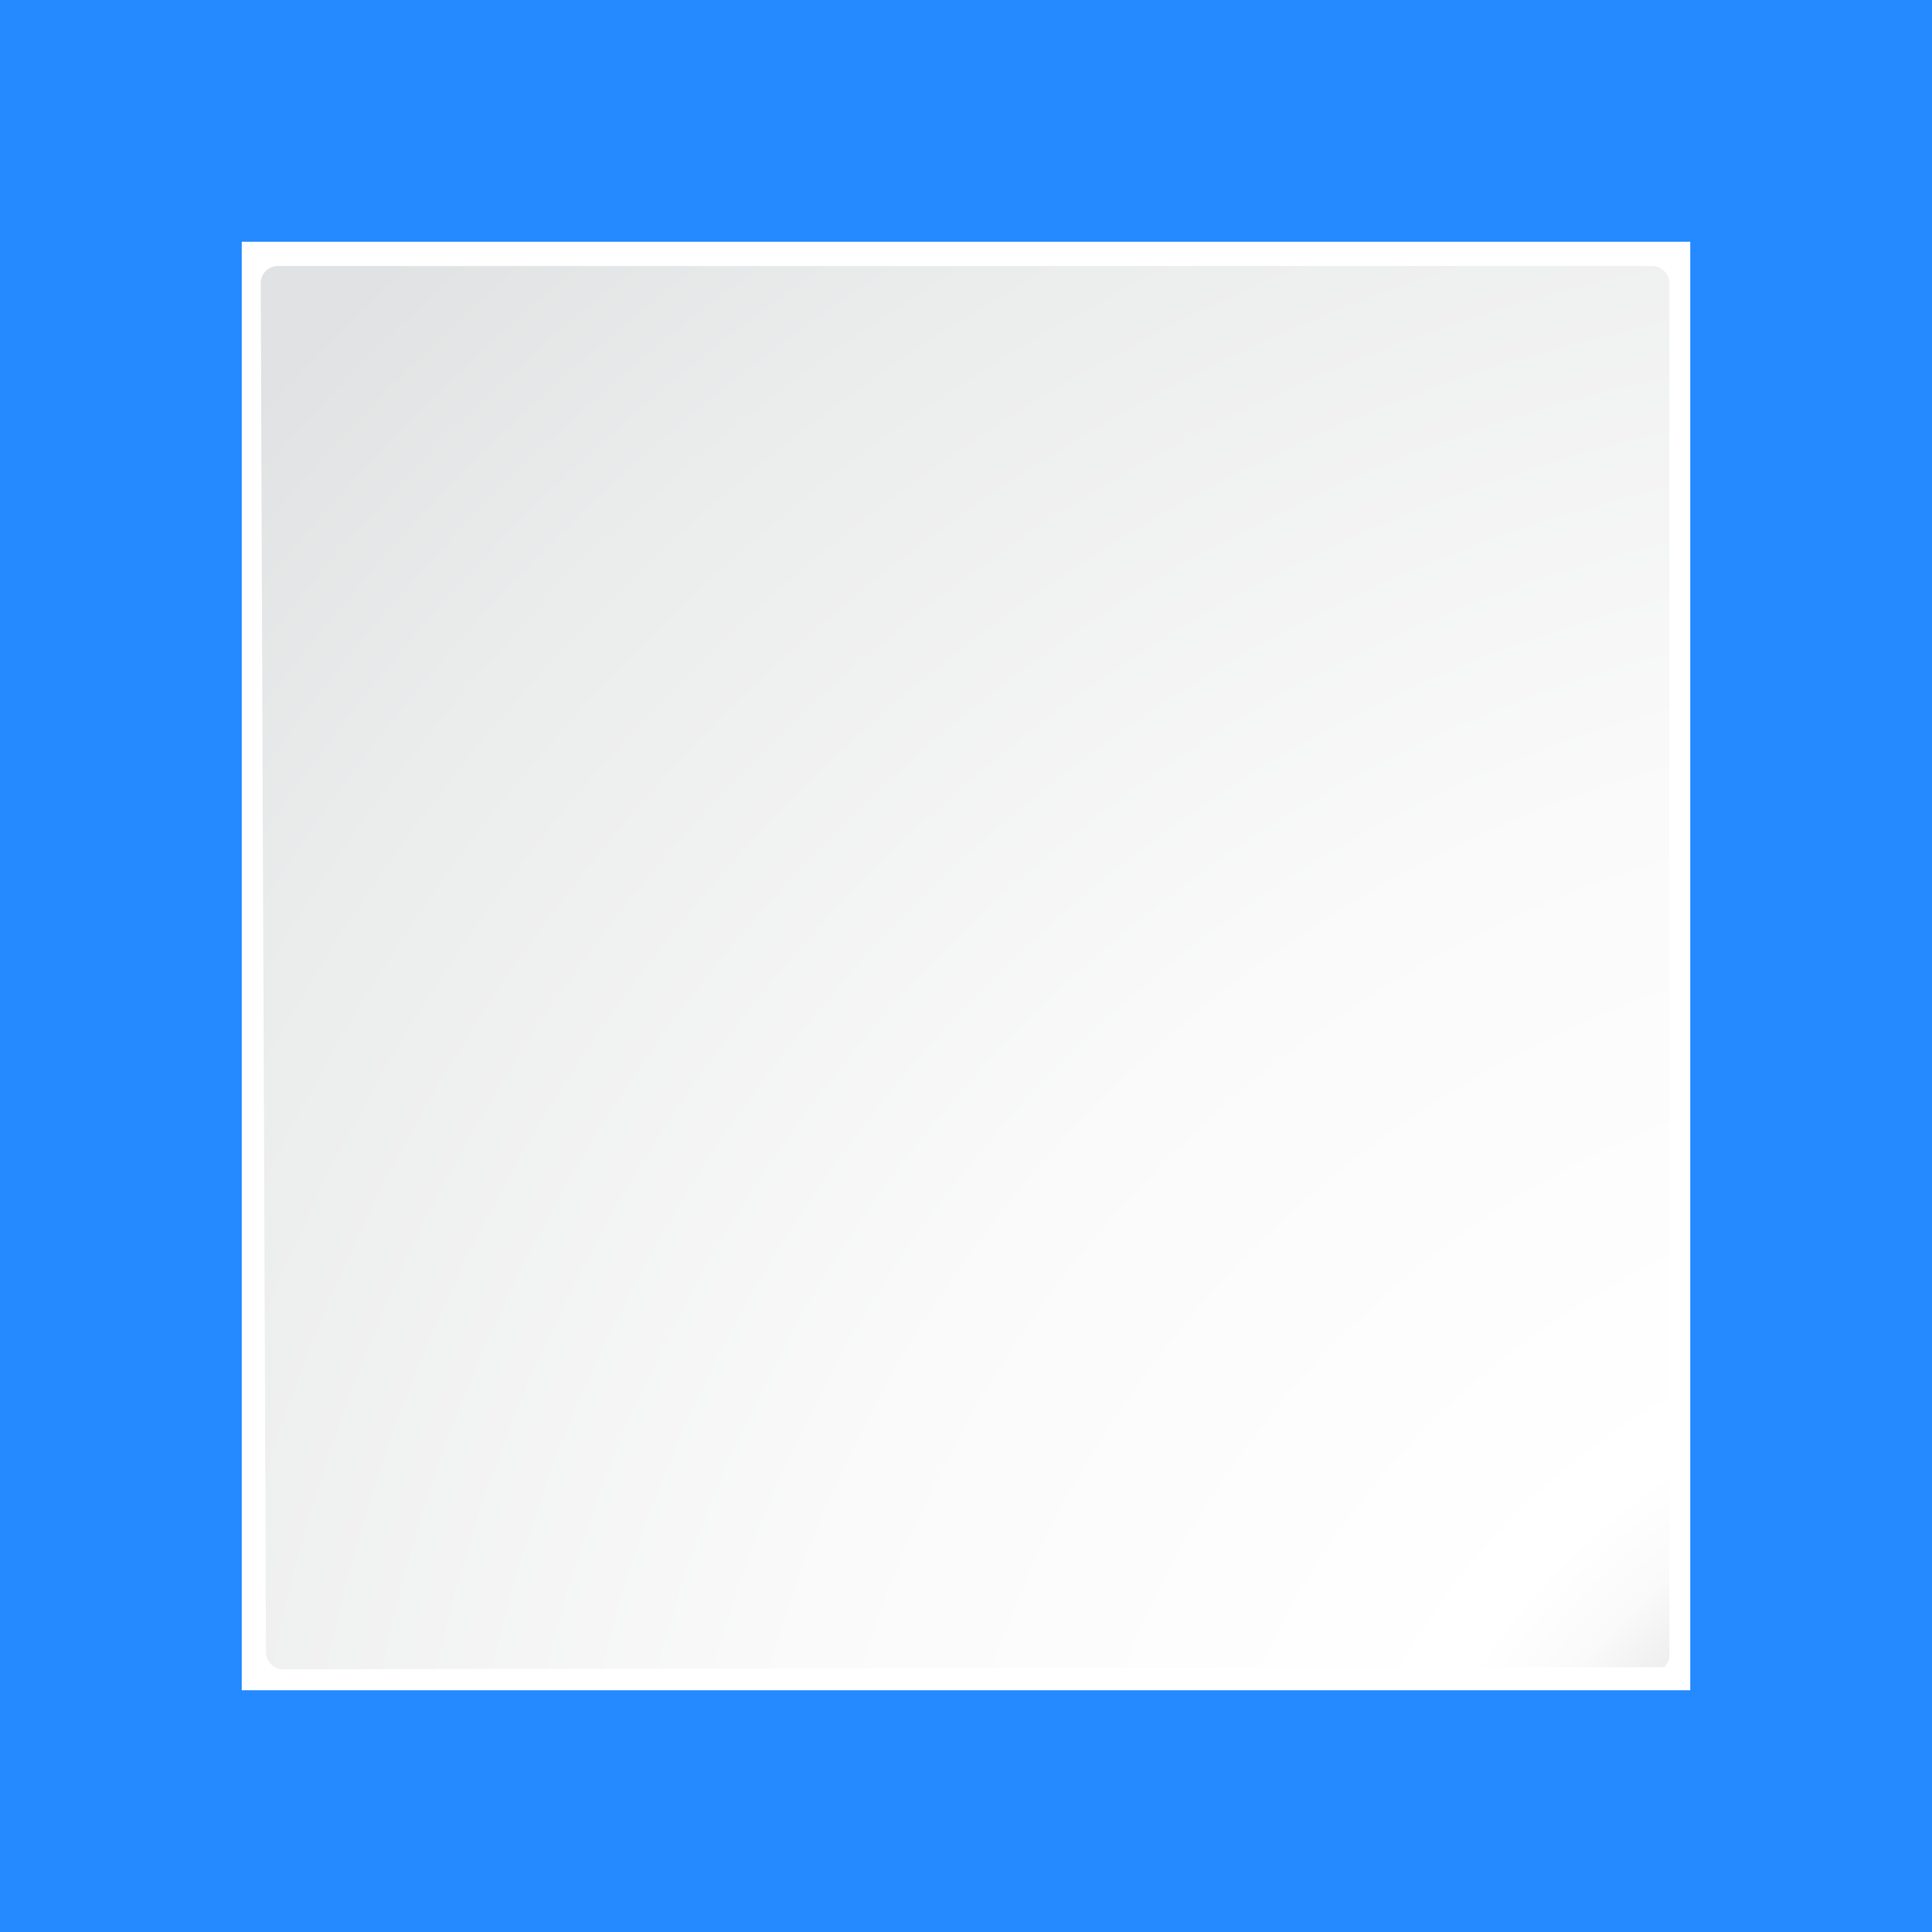
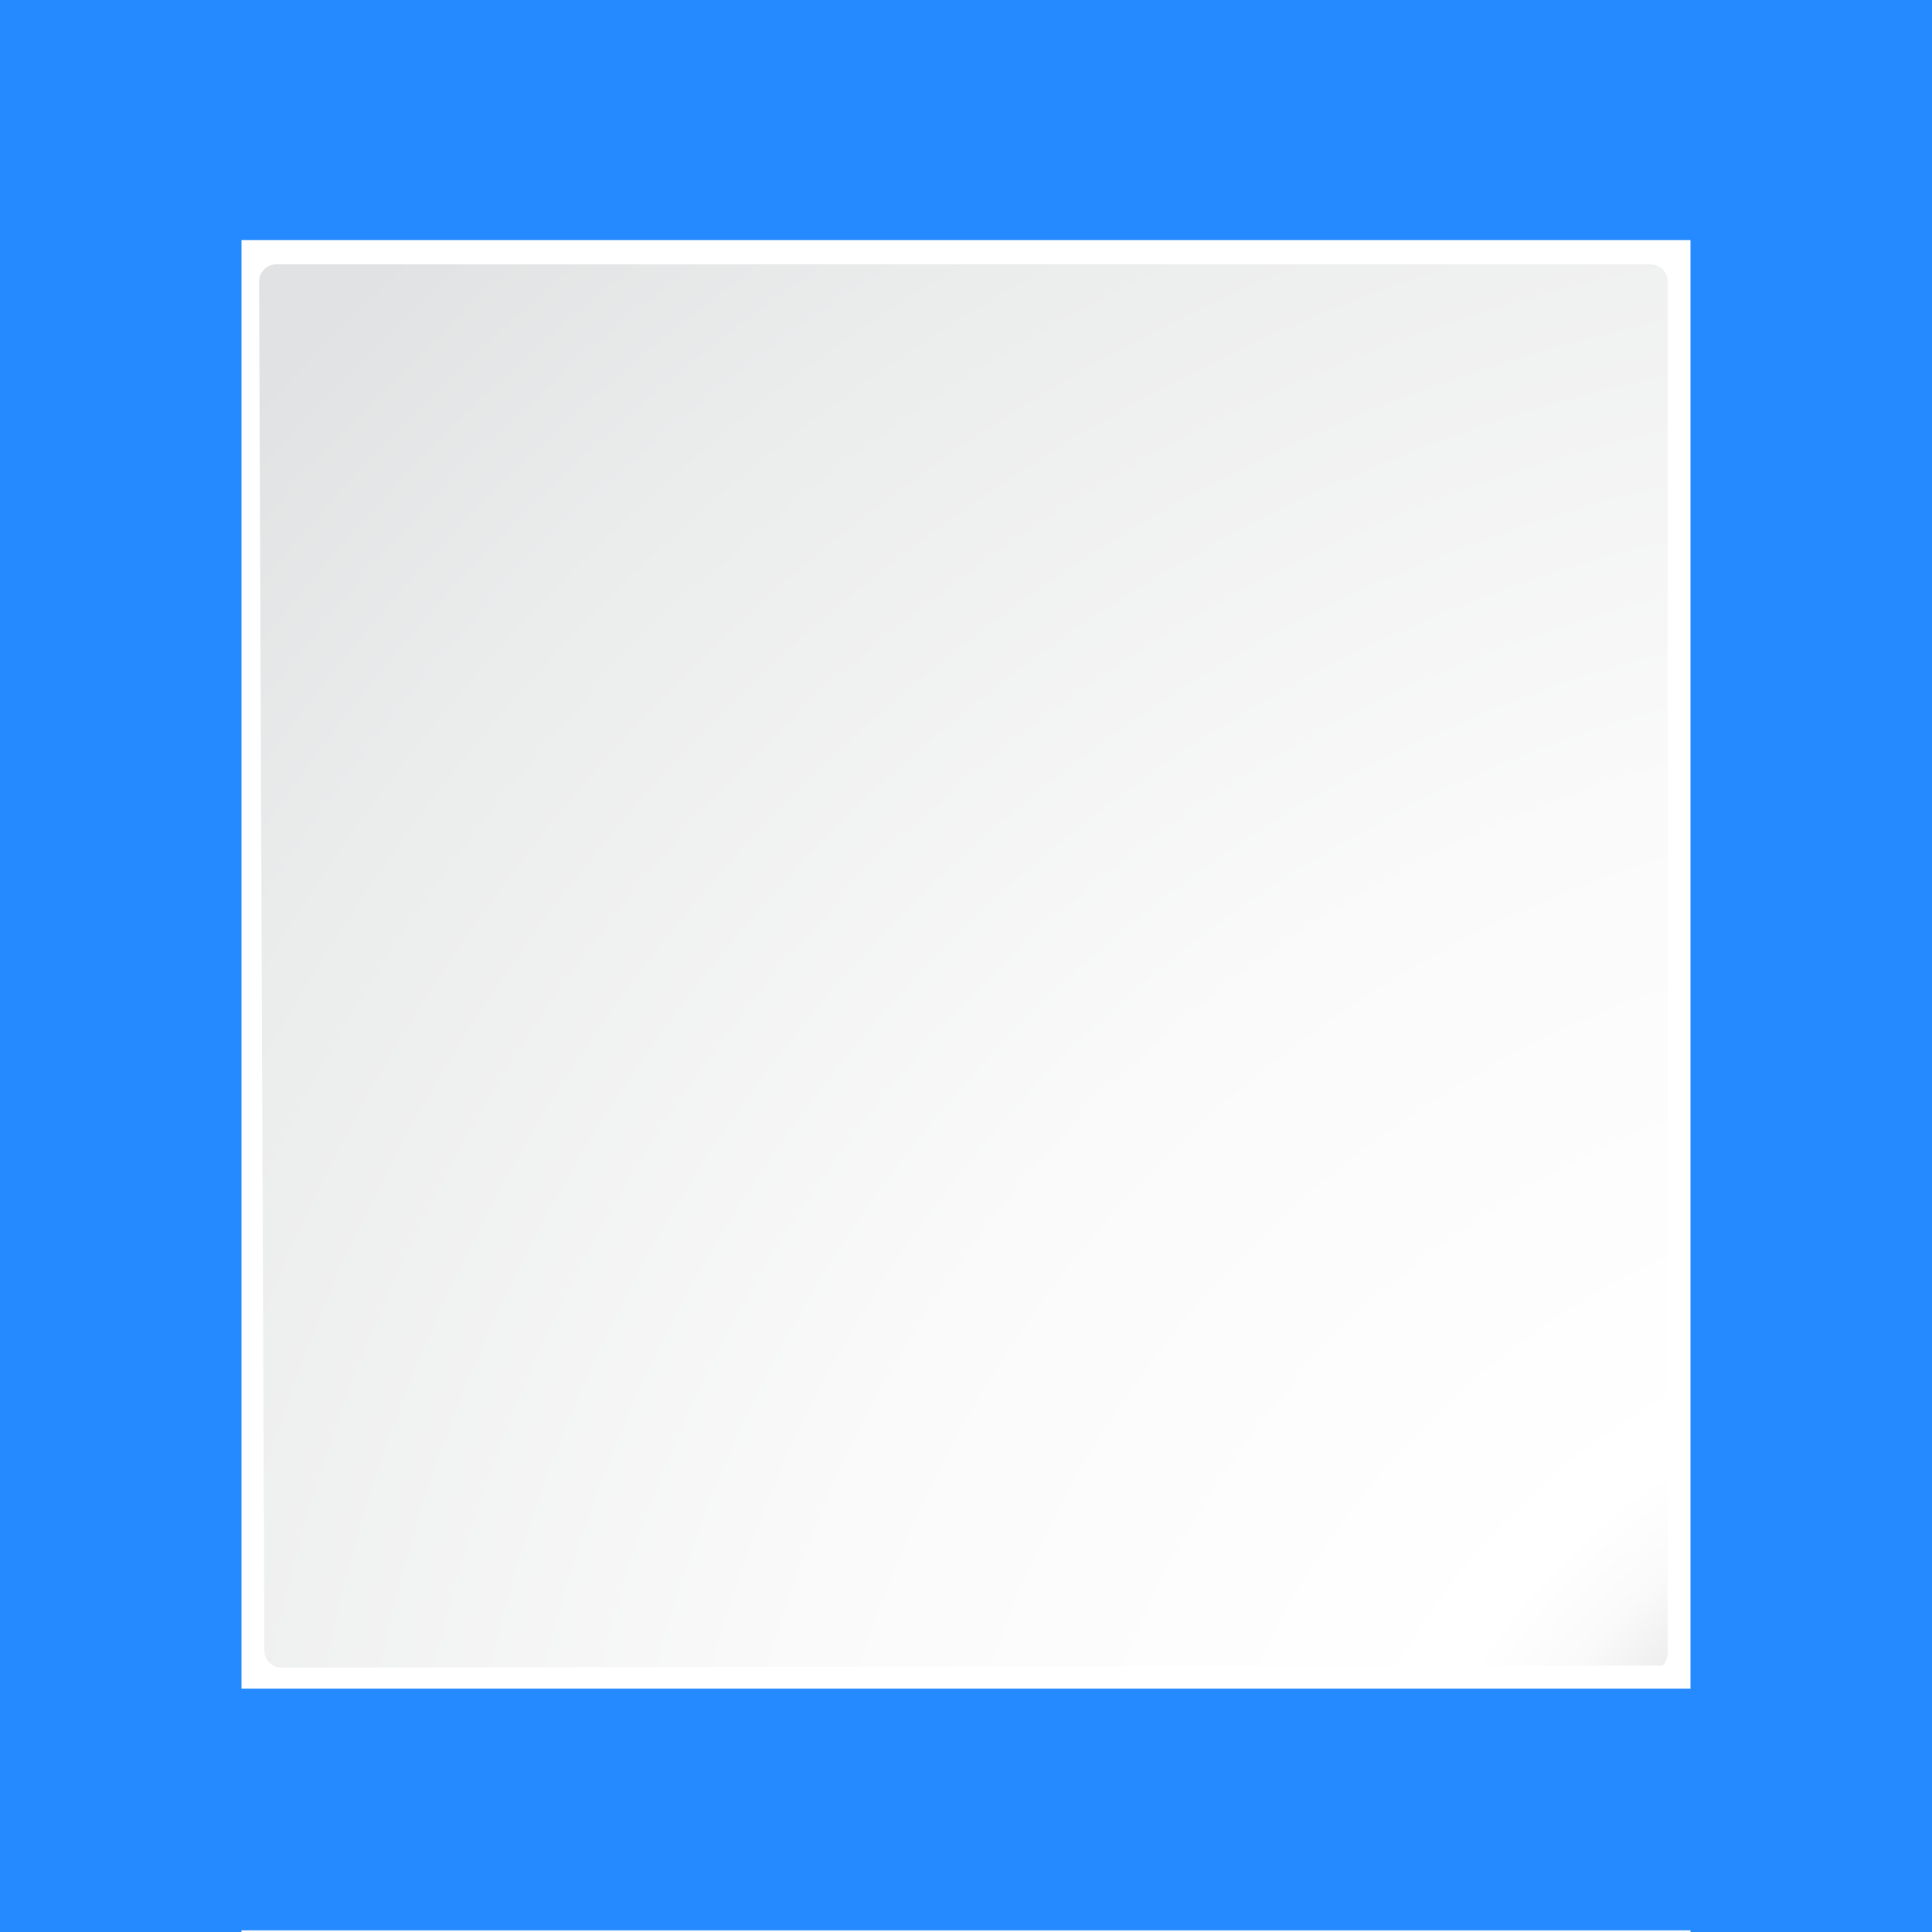
- <svg xmlns="http://www.w3.org/2000/svg" enable-background="new 0 0 128 128" height="128" viewBox="0 0 128 128" width="128">
+ <svg xmlns="http://www.w3.org/2000/svg" enable-background="new 0 0 128 128" height="16" viewBox="0 0 16 16" width="16" version="1.1" id="svg64">
+   <defs id="defs68" />
  <filter id="a">
-     <feGaussianBlur stdDeviation="1.039" />
+     <feGaussianBlur stdDeviation="1.039" id="feGaussianBlur2" />
  </filter>
  <filter id="b">
-     <feGaussianBlur stdDeviation=".501" />
+     <feGaussianBlur stdDeviation=".501" id="feGaussianBlur5" />
  </filter>
  <radialGradient id="c" cx="167.923" cy="161.949" gradientUnits="userSpaceOnUse" r="162.19">
-     <stop offset="0" stop-color="#00537d" />
-     <stop offset=".015" stop-color="#186389" />
-     <stop offset=".056" stop-color="#558ca8" />
-     <stop offset=".096" stop-color="#89afc3" />
-     <stop offset=".136" stop-color="#b3ccd8" />
-     <stop offset=".174" stop-color="#d4e2e9" />
-     <stop offset=".21" stop-color="#ecf2f5" />
-     <stop offset=".243" stop-color="#fafcfd" />
-     <stop offset=".272" stop-color="#fff" />
+     <stop offset="0" stop-color="#00537d" id="stop8" />
+     <stop offset=".015" stop-color="#186389" id="stop10" />
+     <stop offset=".056" stop-color="#558ca8" id="stop12" />
+     <stop offset=".096" stop-color="#89afc3" id="stop14" />
+     <stop offset=".136" stop-color="#b3ccd8" id="stop16" />
+     <stop offset=".174" stop-color="#d4e2e9" id="stop18" />
+     <stop offset=".21" stop-color="#ecf2f5" id="stop20" />
+     <stop offset=".243" stop-color="#fafcfd" id="stop22" />
+     <stop offset=".272" stop-color="#fff" id="stop24" />
  </radialGradient>
-   <radialGradient id="d" cx="125.304" cy="133.259" gradientTransform="matrix(1.137441 0 0 1.141038 -8.687827 -18.21534)" gradientUnits="userSpaceOnUse" r="139.559">
-     <stop offset="0" stop-color="#e3e4e4" />
-     <stop offset=".114" stop-color="#ececed" />
-     <stop offset=".203" stop-color="#ececec" />
-     <stop offset=".236" stop-color="#fafafa" />
-     <stop offset=".272" stop-color="#fff" />
-     <stop offset=".531" stop-color="#fafafa" />
-     <stop offset=".845" stop-color="#ebecec" />
-     <stop offset="1" stop-color="#e1e2e3" />
+   <radialGradient id="d" cx="125.304" cy="133.259" gradientTransform="matrix(1.137441,0,0,1.141038,-8.687827,-18.21534)" gradientUnits="userSpaceOnUse" r="139.559">
+     <stop offset="0" stop-color="#e3e4e4" id="stop27" />
+     <stop offset=".114" stop-color="#ececed" id="stop29" />
+     <stop offset=".203" stop-color="#ececec" id="stop31" />
+     <stop offset=".236" stop-color="#fafafa" id="stop33" />
+     <stop offset=".272" stop-color="#fff" id="stop35" />
+     <stop offset=".531" stop-color="#fafafa" id="stop37" />
+     <stop offset=".845" stop-color="#ebecec" id="stop39" />
+     <stop offset="1" stop-color="#e1e2e3" id="stop41" />
  </radialGradient>
-   <path d="m23 24.448.041 96.552h61.131l34.242-.104c.375-.375.586-.884.586-1.414v-95.034z" filter="url(#a)" opacity=".715" transform="matrix(1.210592 0 0 1.203674 -21.84361 -23.42787)" />
-   <path d="m24.92 26.379v92.69l91.574.089c.375-.375.586-.884.586-1.414v-91.365h-92.16z" filter="url(#b)" opacity=".896" transform="matrix(1.210592 0 0 1.203674 -21.84361 -23.42787)" />
-   <path d="m23 25.414.041 95.586h61.131l34.242-.104c.375-.375.586-.884.586-1.414v-94.069z" filter="url(#a)" opacity=".836" transform="matrix(1.210592 0 0 1.203674 -21.84361 -23.42787)" />
-   <path d="m8.324 8.324v111.568h71.092l39.795.1c.436-.436.681-1.027.681-1.643l0-110.025z" fill="url(#c)" stroke-width="1.162" />
-   <path d="m18.41 17.622c-.627 0-1.137.512-1.137 1.141l.349 90.691c0 .63.511 1.141 1.137 1.141l91.503-.138c.213-.213.333-.507.333-.807v-90.888c0-.629-.51-1.141-1.137-1.141z" fill="url(#d)" stroke-width="1.162" />
-   <g fill="#258aff" fill-rule="evenodd">
-     <path d="m128 111.984h-128v16.016h128z" />
-     <path d="m128 0h-128v16.016h128z" />
-     <g transform="matrix(0 1 -1 0 128 0)">
-       <path d="m128 111.984h-128v16.016h128z" />
-       <path d="m128 0h-128v16.016h128z" />
+   <g id="g890" transform="matrix(0.125,0,0,0.125,-0.01355254,-0.01353927)">
+     <path id="path44" transform="matrix(1.210592,0,0,1.203674,-21.84361,-23.42787)" d="M 23,24.448 23.041,121 H 84.172 L 118.414,120.896 c 0.375,-0.375 0.586,-0.884 0.586,-1.414 V 24.448 Z" style="opacity:0.715;filter:url(#a)" />
+     <path id="path46" transform="matrix(1.210592,0,0,1.203674,-21.84361,-23.42787)" d="m 24.92,26.379 v 92.69 l 91.574,0.089 c 0.375,-0.375 0.586,-0.884 0.586,-1.414 V 26.379 H 24.92 Z" style="opacity:0.896;filter:url(#b)" />
+     <path id="path48" transform="matrix(1.210592,0,0,1.203674,-21.84361,-23.42787)" d="M 23,25.414 23.041,121 H 84.172 l 34.242,-0.104 c 0.375,-0.375 0.586,-0.884 0.586,-1.414 V 25.414 Z" style="opacity:0.836;filter:url(#a)" />
+     <path id="path50" d="M 8.324,8.324 V 119.893 H 79.416 l 39.795,0.1 c 0.436,-0.436 0.681,-1.027 0.681,-1.643 l 10e-6,-110.025 z" style="fill:url(#c);stroke-width:1.162" />
+     <path id="path52" d="m 18.41,17.622 c -0.627,0 -1.137,0.512 -1.137,1.141 l 0.349,90.691 c 0,0.63 0.511,1.141 1.137,1.141 l 91.503,-0.138 c 0.213,-0.213 0.333,-0.507 0.333,-0.807 V 18.763 c 0,-0.629 -0.51,-1.141 -1.137,-1.141 z" style="fill:url(#d);stroke-width:1.162" />
+     <g id="g62" style="fill:#258aff;fill-rule:evenodd">
+       <path id="path54" d="M 128,111.984 H 0 V 128 h 128 z" />
+       <path id="path56" d="M 128,0 H 0 v 16.016 h 128 z" />
+       <g id="g919" transform="rotate(90,64,64)" />
+       <path d="M 128.125,128.108 V 0.108 H 112.108 V 128.108 Z" id="path894" />
+       <path id="path896" d="M 16.108,128.108 V 0.108 H 0.092 V 128.108 Z" />
    </g>
  </g>
</svg>
